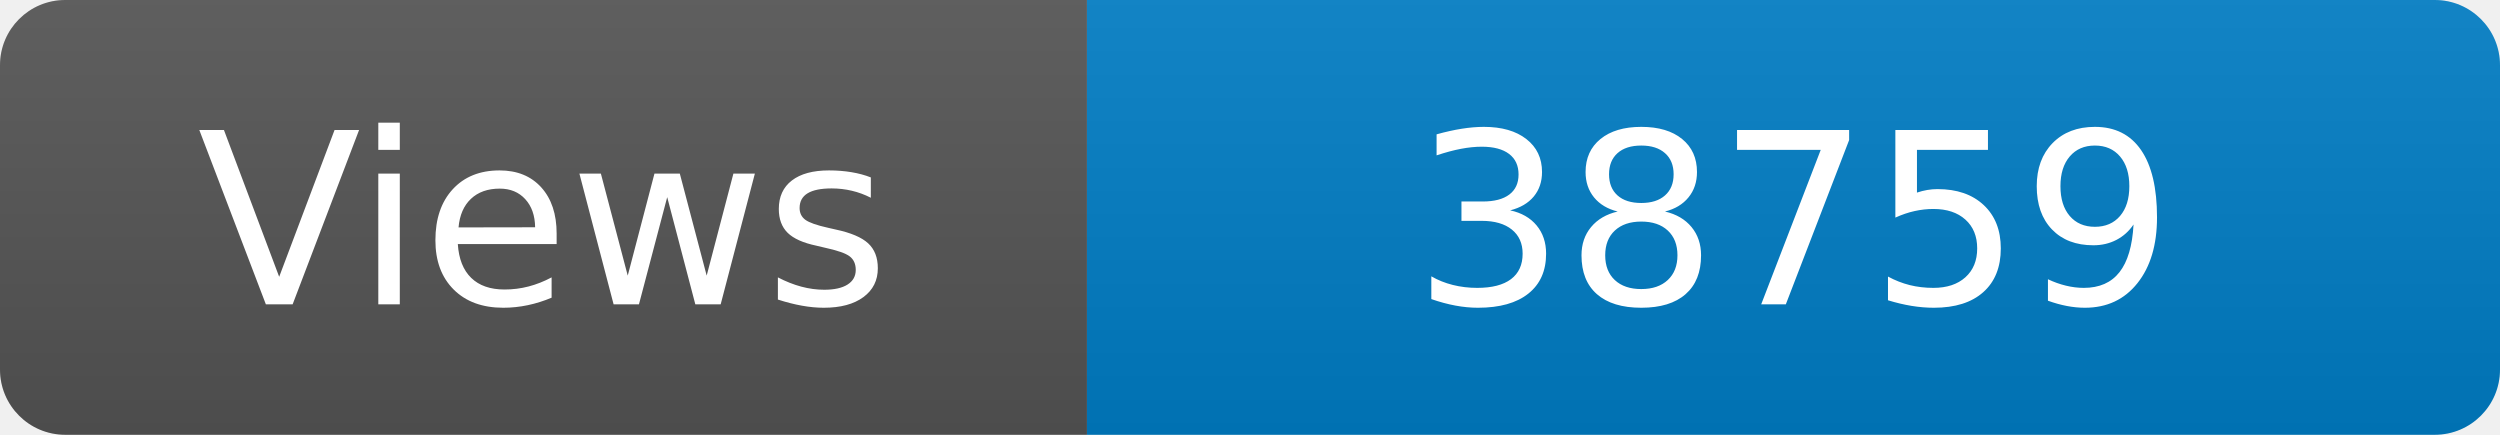
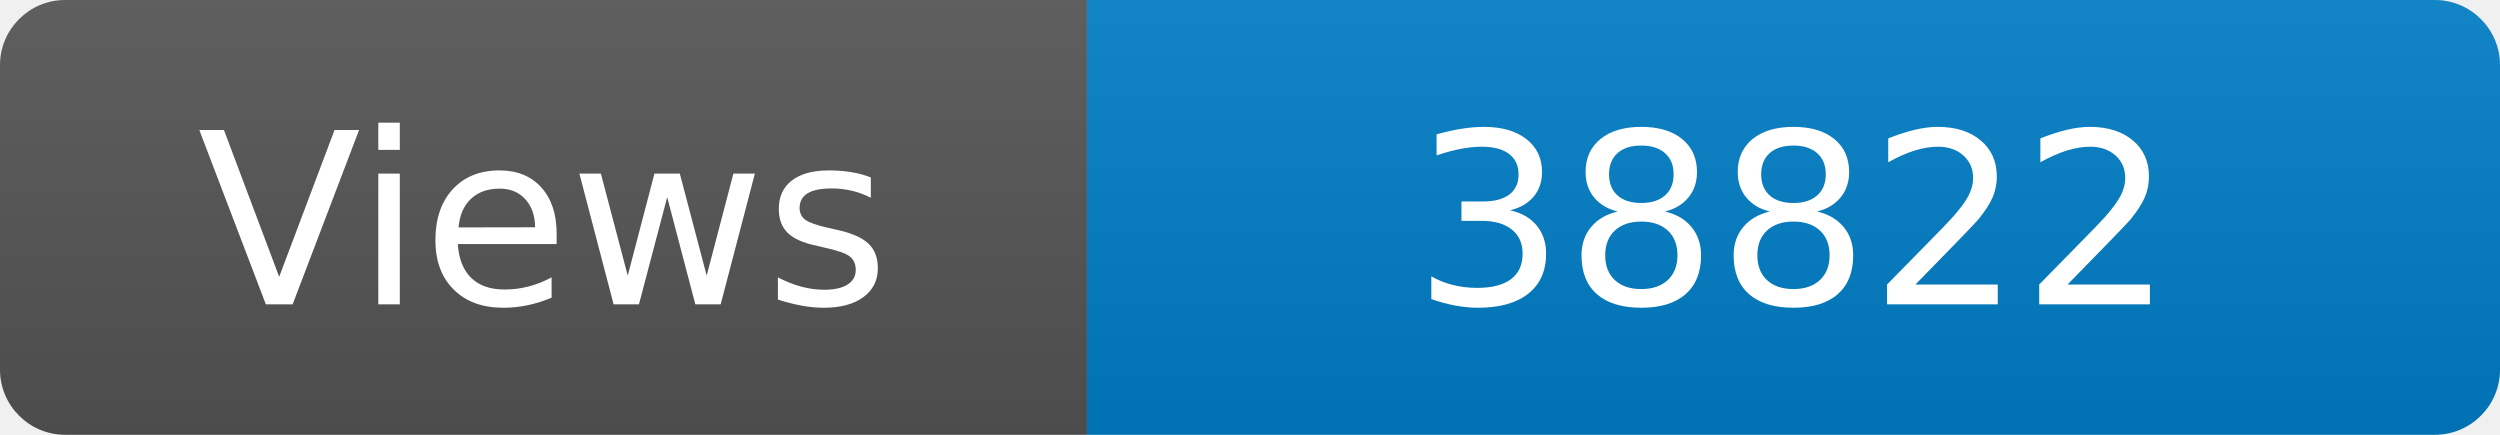
<svg xmlns="http://www.w3.org/2000/svg" width="115" height="20" role="img" aria-label="Maintained?: yes">
  <linearGradient id="s" x2="0" y2="100%">
    <stop offset="0" stop-color="#bbb" stop-opacity=".1" />
    <stop offset="1" stop-opacity=".1" />
  </linearGradient>
  <clipPath id="r">
    <rect width="115" height="20" rx="3" fill="#fff" />
  </clipPath>
  <g clip-path="url(#r)">
    <rect width="50" height="20" fill="#555" />
    <rect x="50" width="160" height="20" fill="#007ec6" />
    <rect width="115" height="20" fill="url(#s)" />
  </g>
  <g fill="#fff" text-anchor="middle" font-family="Verdana,Geneva,DejaVu Sans,sans-serif" font-size="110">
    <text x="250" y="140" transform="scale(.1)" fill="#fff">Views</text>
-     <text x="825" y="140" transform="scale(.1)" fill="#fff">38759</text>
+     <text x="825" y="140" transform="scale(.1)" fill="#fff">38822</text>
  </g>
</svg>
